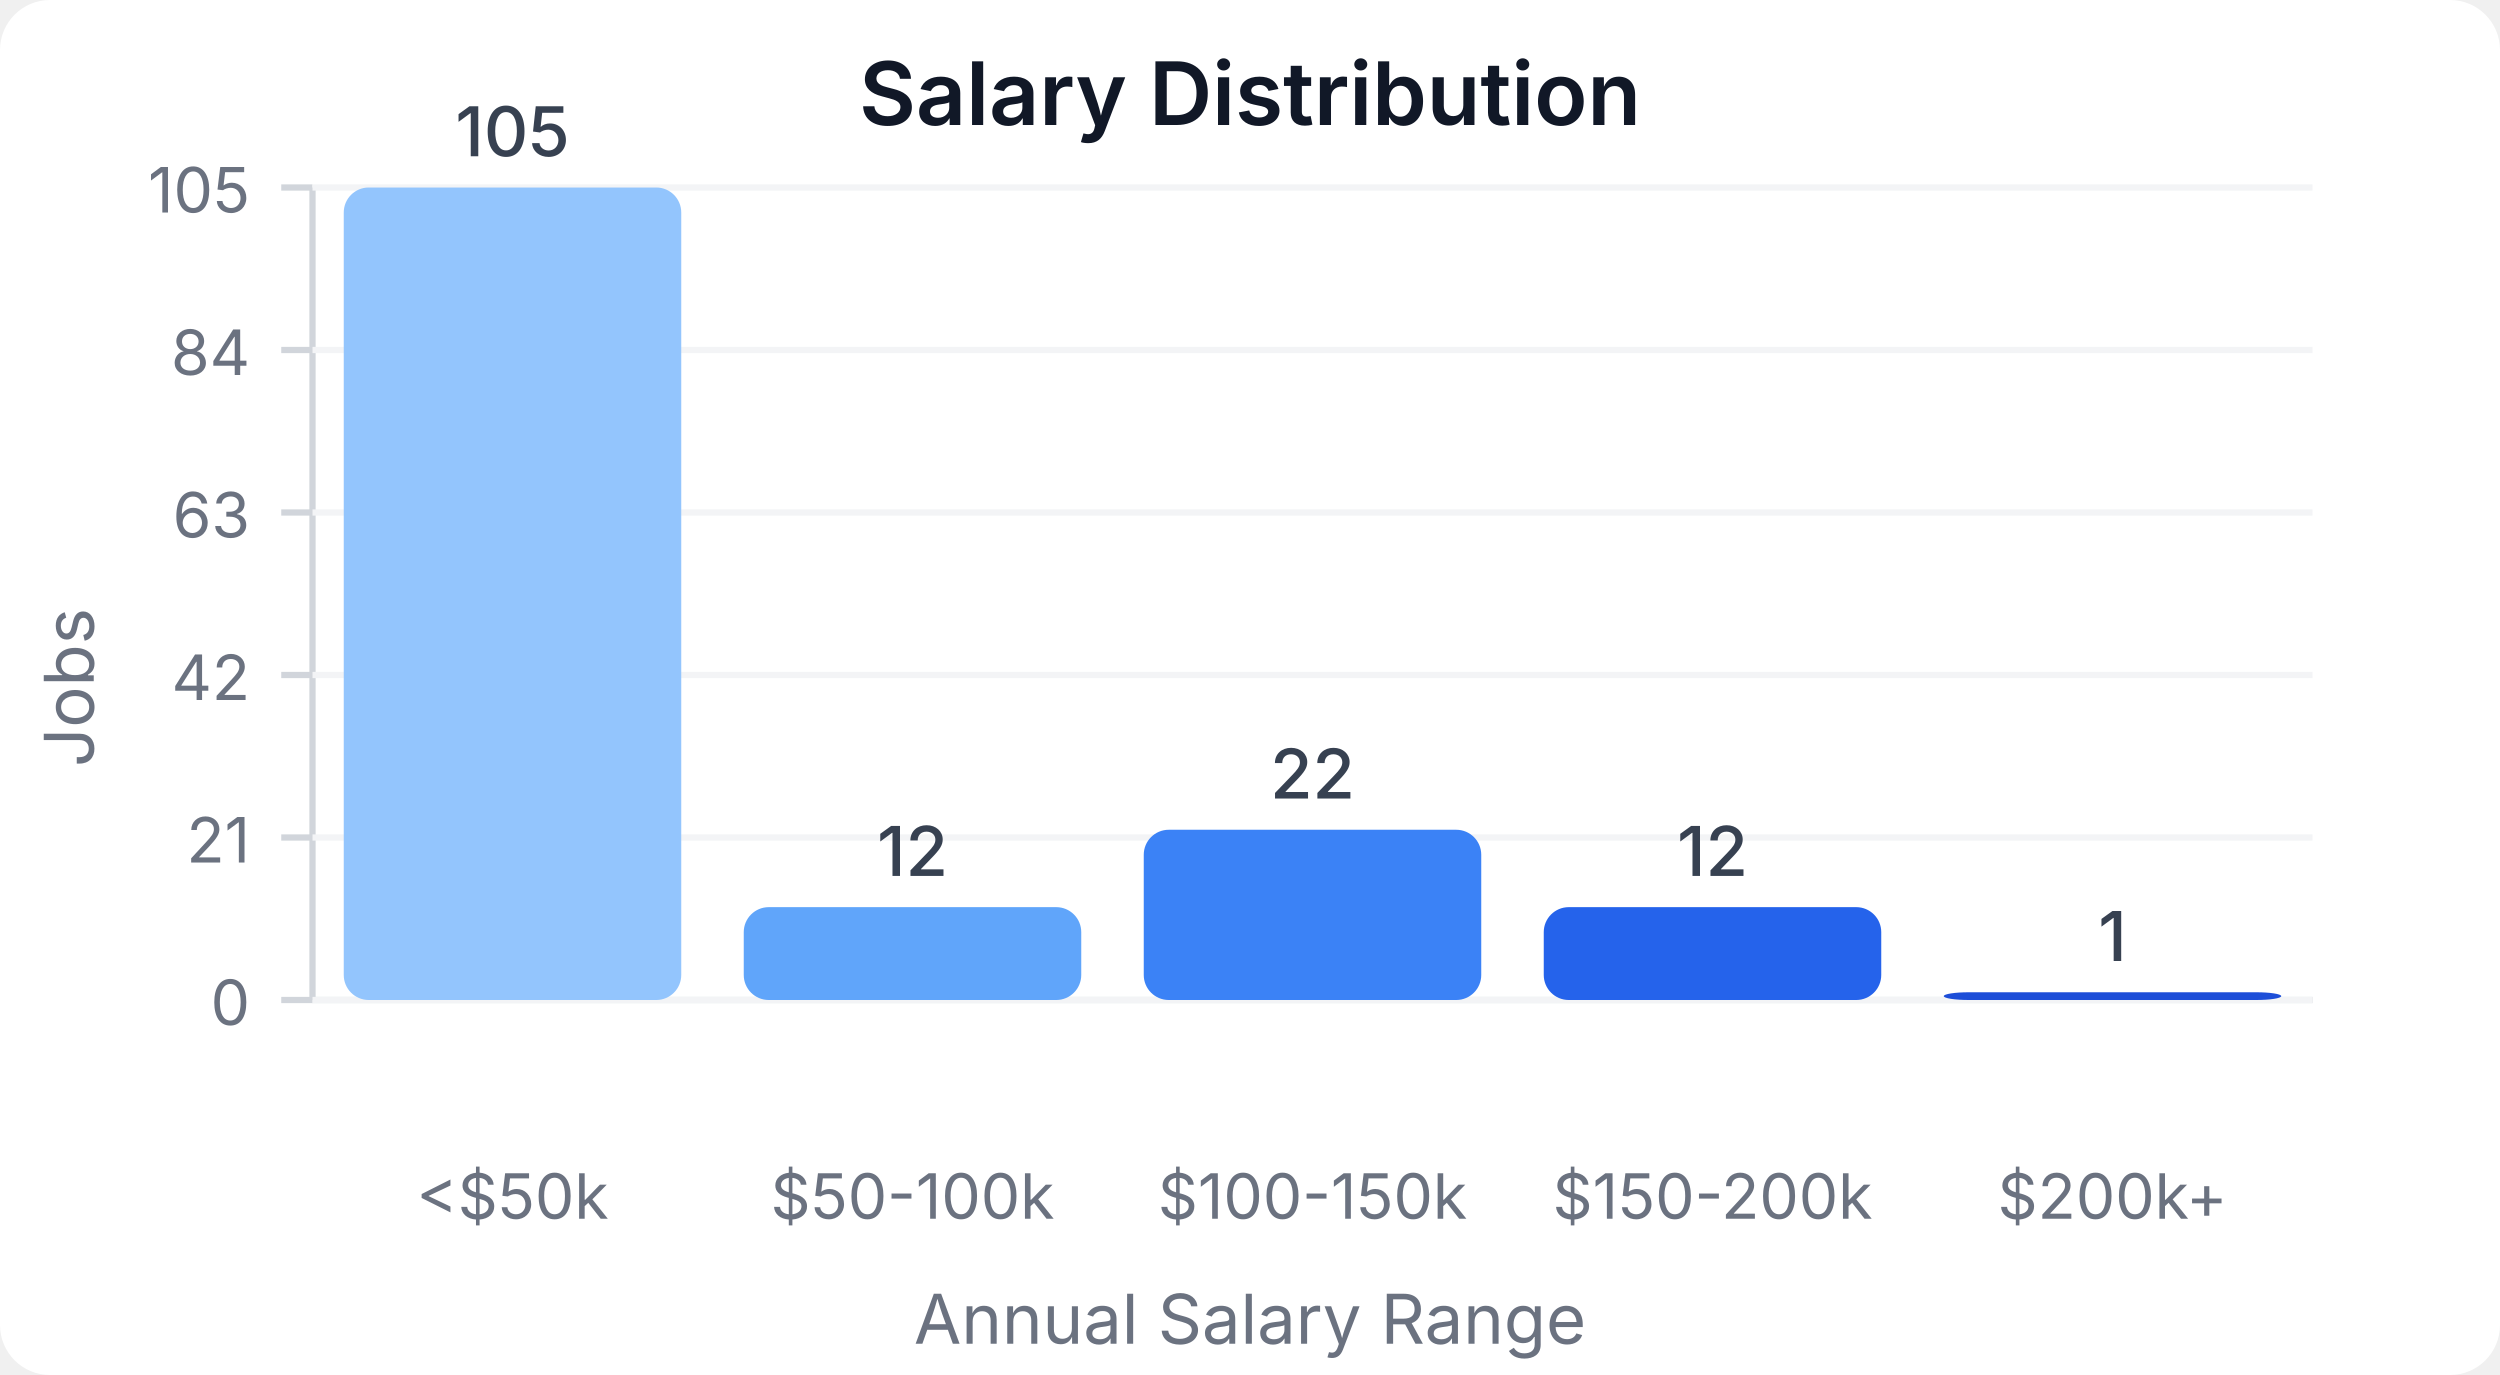
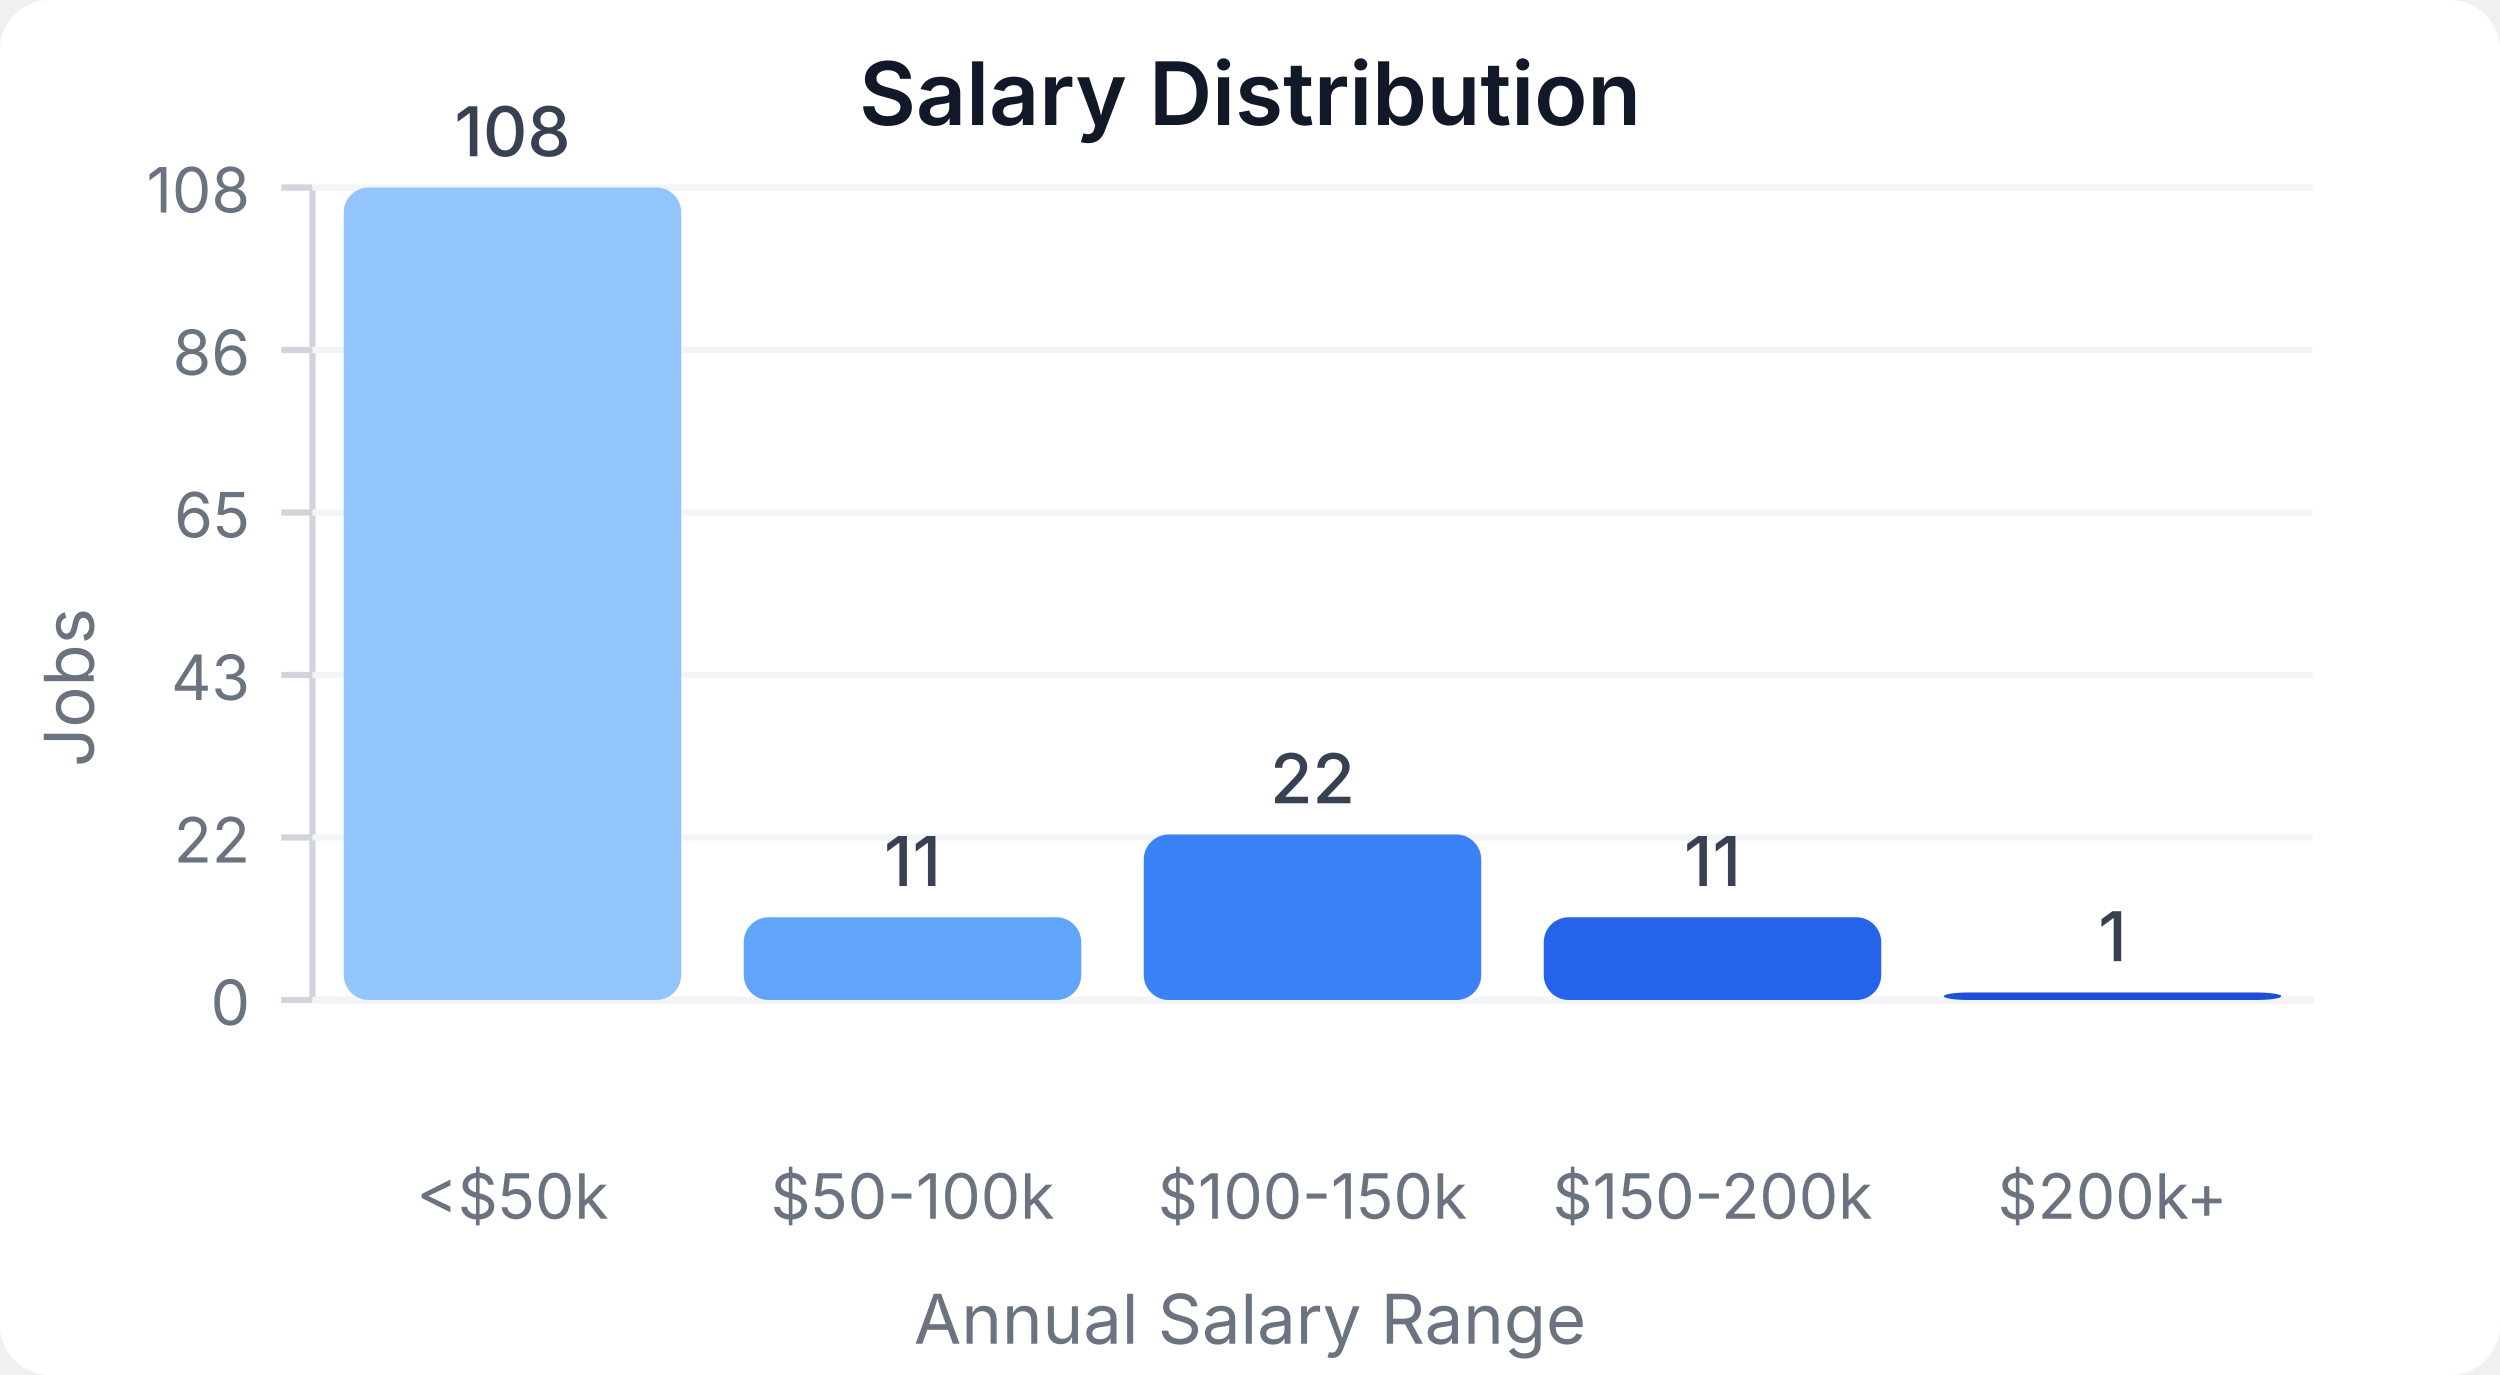
<svg xmlns="http://www.w3.org/2000/svg" width="400" height="220" viewBox="0 0 400 220">
  <style>
    text { font-family: system-ui, -apple-system, sans-serif; }
  </style>
  <rect width="400" height="220" fill="#ffffff" rx="8" />
  <text x="200" y="20" text-anchor="middle" font-size="14" font-weight="600" fill="#111827">Salary Distribution</text>
  <line x1="50" y1="30" x2="50" y2="160" stroke="#d1d5db" stroke-width="1" />
  <line x1="50" y1="160" x2="370" y2="160" stroke="#d1d5db" stroke-width="1" />
  <line x1="45" y1="160" x2="50" y2="160" stroke="#d1d5db" stroke-width="1" />
  <text x="40" y="164" text-anchor="end" font-size="10" fill="#6b7280">0</text>
  <line x1="50" y1="160" x2="370" y2="160" stroke="#f3f4f6" stroke-width="1" />
  <line x1="45" y1="134" x2="50" y2="134" stroke="#d1d5db" stroke-width="1" />
-   <text x="40" y="138" text-anchor="end" font-size="10" fill="#6b7280">21</text>
+   <text x="40" y="138" text-anchor="end" font-size="10" fill="#6b7280">22</text>
  <line x1="50" y1="134" x2="370" y2="134" stroke="#f3f4f6" stroke-width="1" />
  <line x1="45" y1="108" x2="50" y2="108" stroke="#d1d5db" stroke-width="1" />
-   <text x="40" y="112" text-anchor="end" font-size="10" fill="#6b7280">42</text>
+   <text x="40" y="112" text-anchor="end" font-size="10" fill="#6b7280">43</text>
  <line x1="50" y1="108" x2="370" y2="108" stroke="#f3f4f6" stroke-width="1" />
  <line x1="45" y1="82" x2="50" y2="82" stroke="#d1d5db" stroke-width="1" />
-   <text x="40" y="86" text-anchor="end" font-size="10" fill="#6b7280">63</text>
+   <text x="40" y="86" text-anchor="end" font-size="10" fill="#6b7280">65</text>
  <line x1="50" y1="82" x2="370" y2="82" stroke="#f3f4f6" stroke-width="1" />
  <line x1="45" y1="56" x2="50" y2="56" stroke="#d1d5db" stroke-width="1" />
-   <text x="40" y="60" text-anchor="end" font-size="10" fill="#6b7280">84</text>
+   <text x="40" y="60" text-anchor="end" font-size="10" fill="#6b7280">86</text>
  <line x1="50" y1="56" x2="370" y2="56" stroke="#f3f4f6" stroke-width="1" />
  <line x1="45" y1="30" x2="50" y2="30" stroke="#d1d5db" stroke-width="1" />
-   <text x="40" y="34" text-anchor="end" font-size="10" fill="#6b7280">105</text>
+   <text x="40" y="34" text-anchor="end" font-size="10" fill="#6b7280">108</text>
  <line x1="50" y1="30" x2="370" y2="30" stroke="#f3f4f6" stroke-width="1" />
  <rect x="55" y="30" width="54" height="130" fill="#93c5fd" rx="4" />
-   <text x="82" y="25" text-anchor="middle" font-size="11" fill="#374151" font-weight="500">105</text>
+   <text x="82" y="25" text-anchor="middle" font-size="11" fill="#374151" font-weight="500">108</text>
  <text x="82" y="195" text-anchor="middle" font-size="10" fill="#6b7280">&lt;$50k</text>
-   <rect x="119" y="145.143" width="54" height="14.857" fill="#60a5fa" rx="4" />
-   <text x="146" y="140.143" text-anchor="middle" font-size="11" fill="#374151" font-weight="500">12</text>
+   <rect x="119" y="146.759" width="54" height="13.241" fill="#60a5fa" rx="4" />
+   <text x="146" y="141.759" text-anchor="middle" font-size="11" fill="#374151" font-weight="500">11</text>
  <text x="146" y="195" text-anchor="middle" font-size="10" fill="#6b7280">$50-100k</text>
-   <rect x="183" y="132.762" width="54" height="27.238" fill="#3b82f6" rx="4" />
-   <text x="210" y="127.762" text-anchor="middle" font-size="11" fill="#374151" font-weight="500">22</text>
+   <rect x="183" y="133.519" width="54" height="26.481" fill="#3b82f6" rx="4" />
+   <text x="210" y="128.519" text-anchor="middle" font-size="11" fill="#374151" font-weight="500">22</text>
  <text x="210" y="195" text-anchor="middle" font-size="10" fill="#6b7280">$100-150k</text>
-   <rect x="247" y="145.143" width="54" height="14.857" fill="#2563eb" rx="4" />
-   <text x="274" y="140.143" text-anchor="middle" font-size="11" fill="#374151" font-weight="500">12</text>
+   <rect x="247" y="146.759" width="54" height="13.241" fill="#2563eb" rx="4" />
+   <text x="274" y="141.759" text-anchor="middle" font-size="11" fill="#374151" font-weight="500">11</text>
  <text x="274" y="195" text-anchor="middle" font-size="10" fill="#6b7280">$150-200k</text>
-   <rect x="311" y="158.762" width="54" height="1.238" fill="#1d4ed8" rx="4" />
-   <text x="338" y="153.762" text-anchor="middle" font-size="11" fill="#374151" font-weight="500">1</text>
+   <rect x="311" y="158.796" width="54" height="1.204" fill="#1d4ed8" rx="4" />
+   <text x="338" y="153.796" text-anchor="middle" font-size="11" fill="#374151" font-weight="500">1</text>
  <text x="338" y="195" text-anchor="middle" font-size="10" fill="#6b7280">$200k+</text>
  <text x="15" y="110" text-anchor="middle" font-size="11" fill="#6b7280" transform="rotate(-90, 15, 110)">Jobs</text>
  <text x="200" y="215" text-anchor="middle" font-size="11" fill="#6b7280">Annual Salary Range</text>
</svg>
